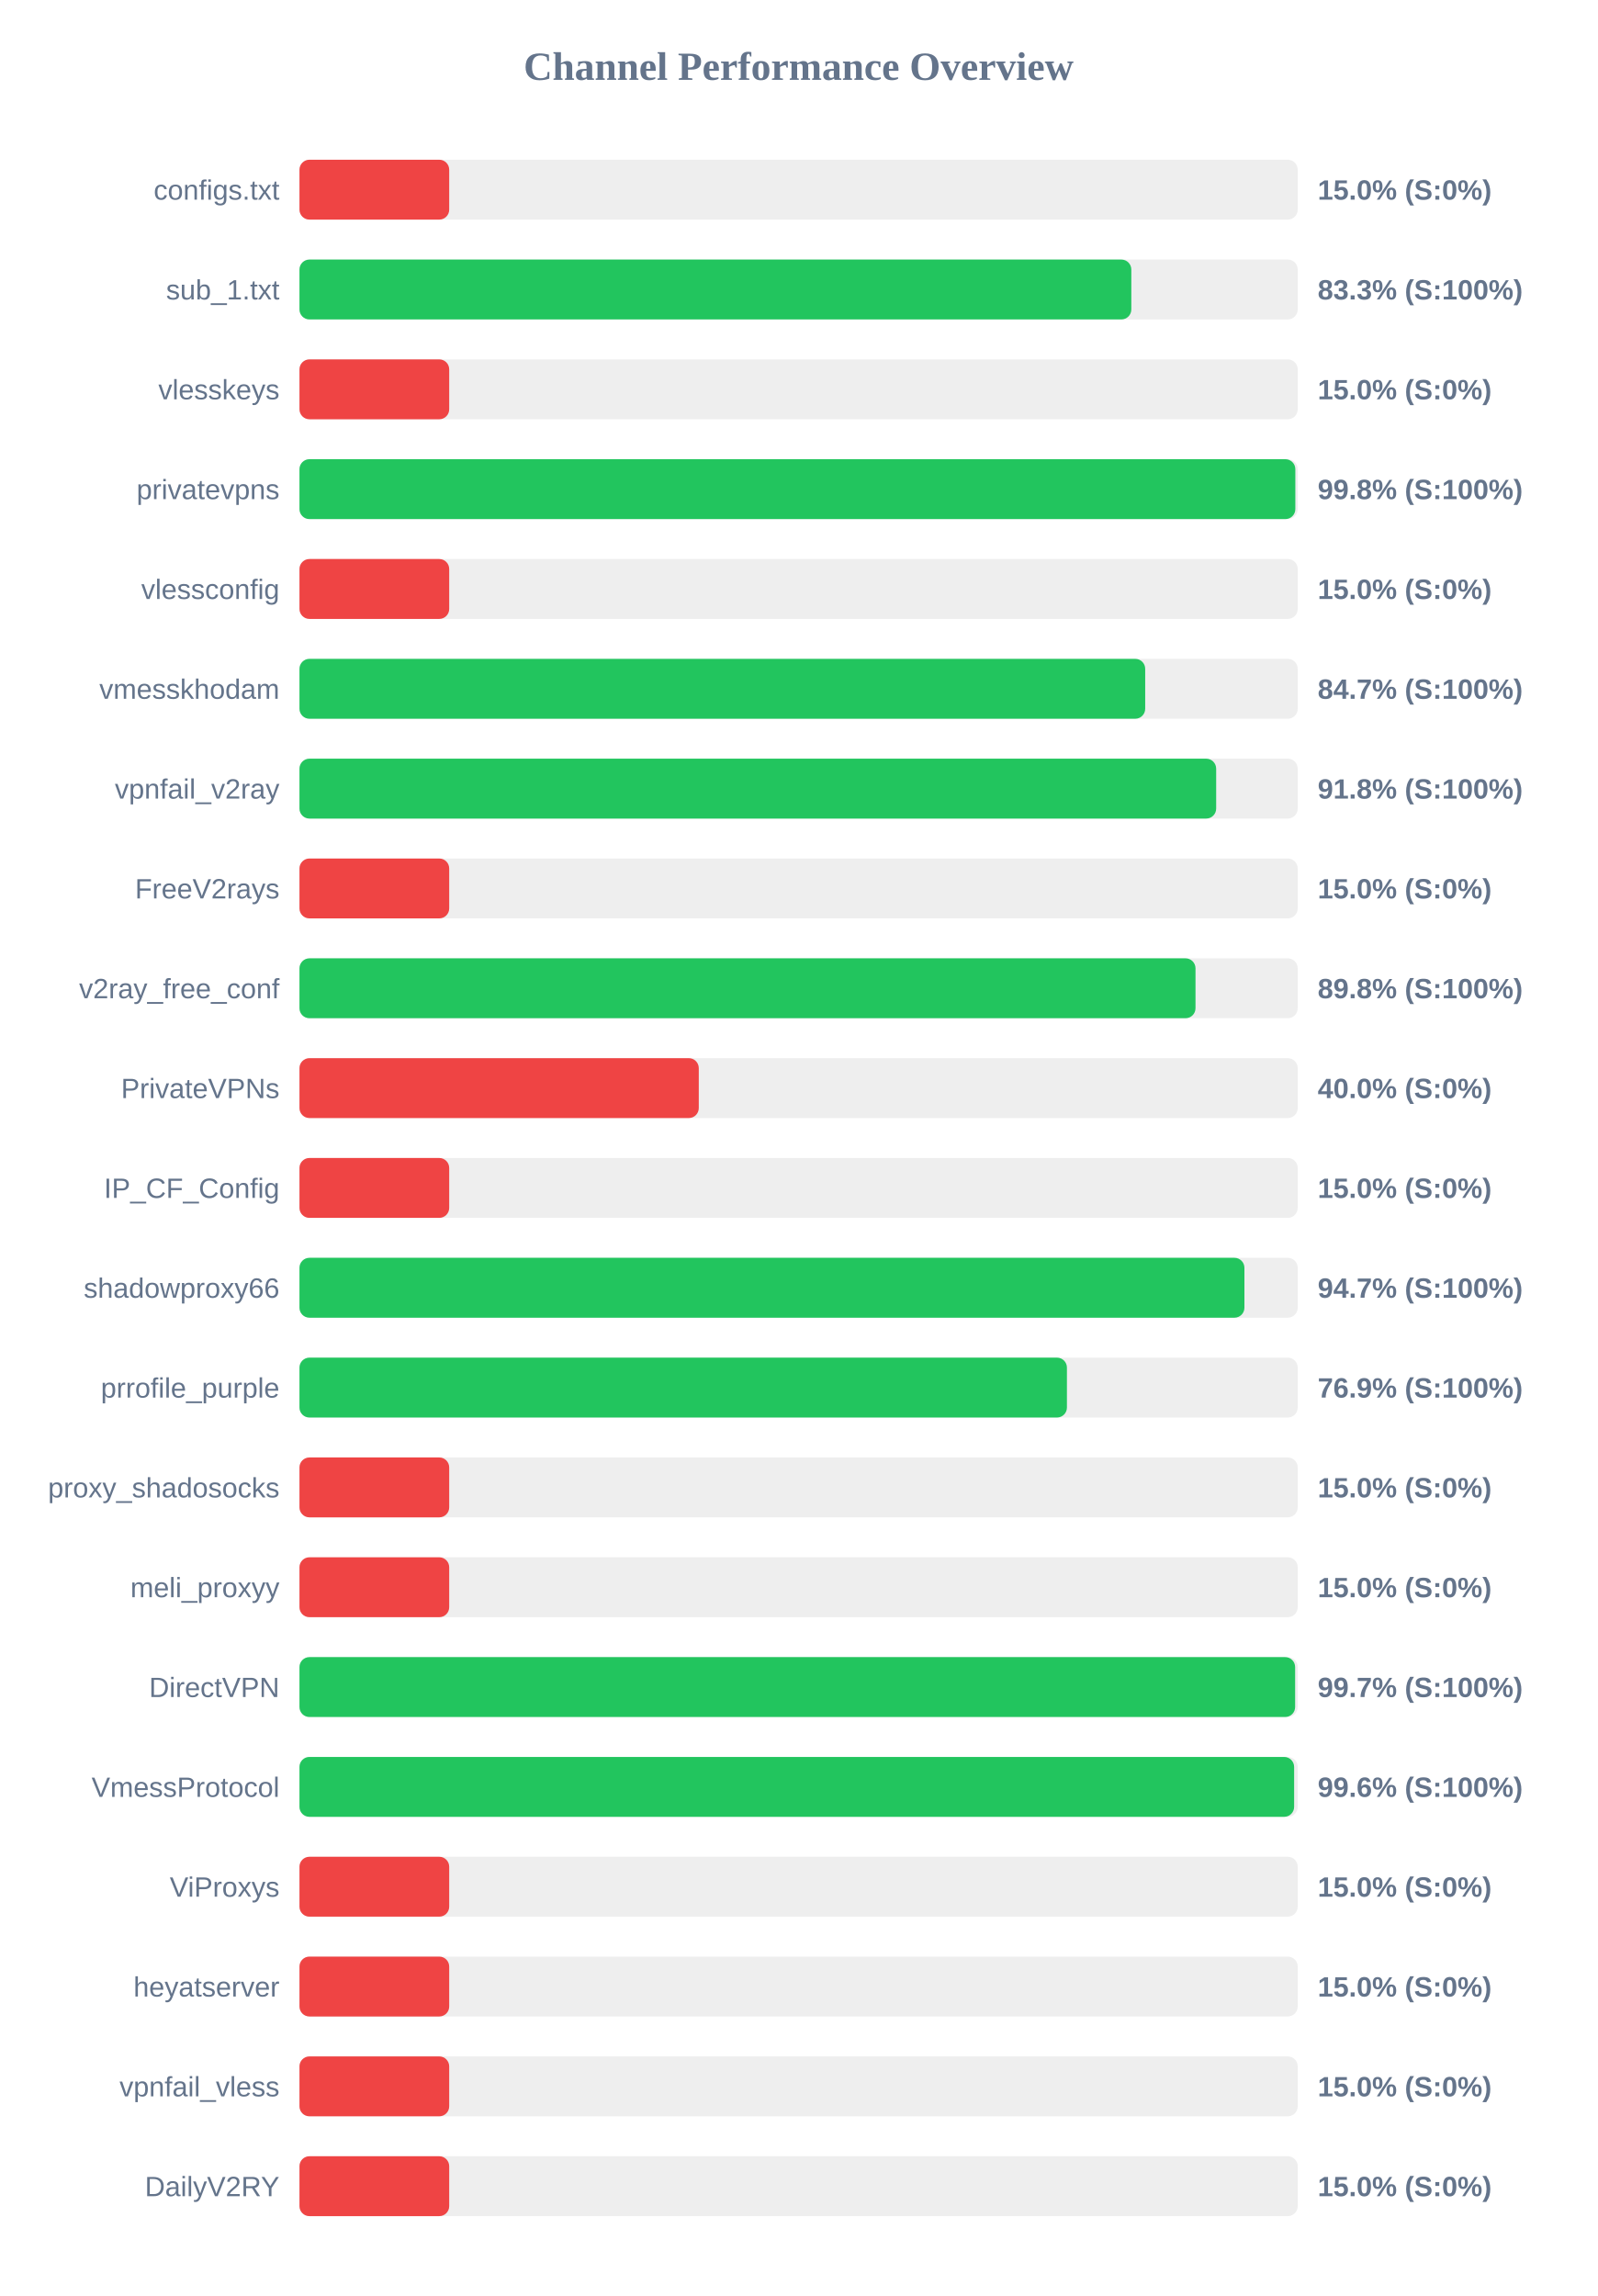
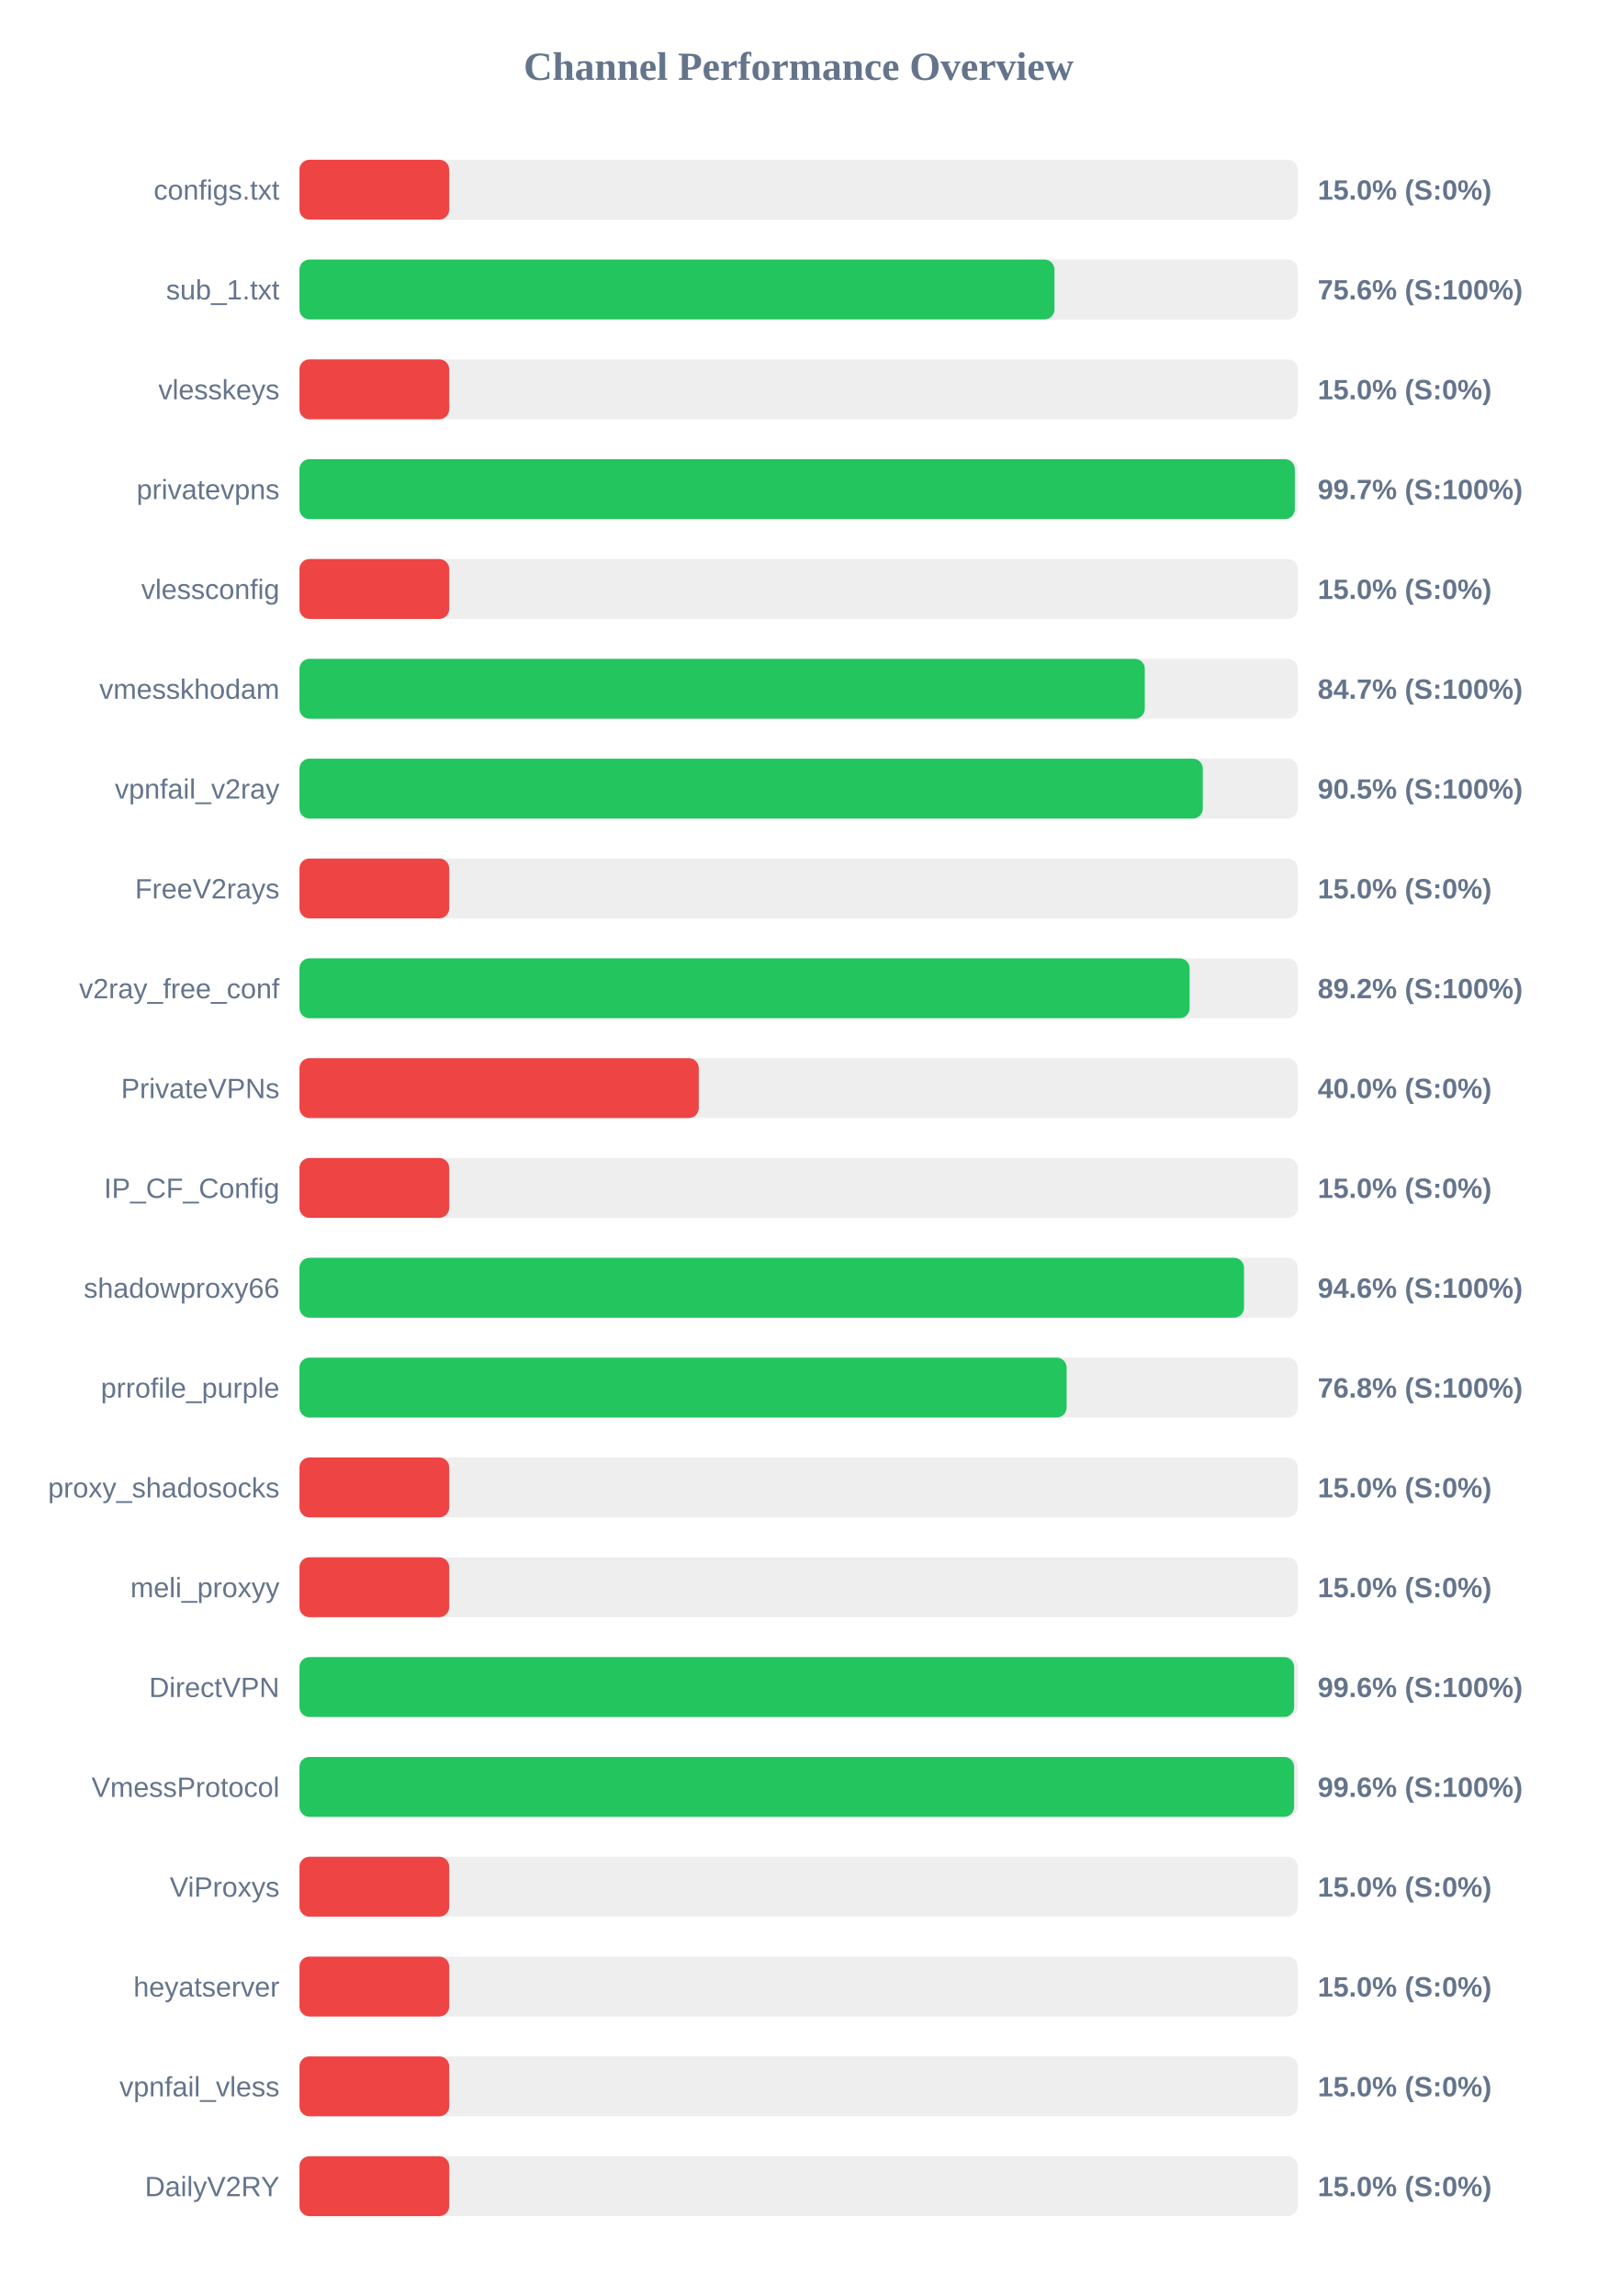
<svg xmlns="http://www.w3.org/2000/svg" width="800" height="1150" version="1.1">
  <style>
        .row { font: 14px Arial; fill: #64748b; }
        .score { font: bold 14px Arial; fill: #64748b; }
    </style>
  <text x="400" y="40" text-anchor="middle" font-size="20px" font-weight="bold" fill="#64748b">Channel Performance Overview</text>
  <rect x="150" y="80" width="500" height="30" fill="#eee" rx="5" />
  <rect x="150" y="80" width="75.0" height="30" fill="#ef4444" rx="5" />
  <text x="140" y="100" text-anchor="end" class="row">configs.txt</text>
  <text x="660" y="100" text-anchor="start" class="score">15.0% (S:0%)</text>
  <rect x="150" y="130" width="500" height="30" fill="#eee" rx="5" />
-   <rect x="150" y="130" width="416.65" height="30" fill="#22c55e" rx="5" />
+   <rect x="150" y="130" width="378.15" height="30" fill="#22c55e" rx="5" />
  <text x="140" y="150" text-anchor="end" class="row">sub_1.txt</text>
-   <text x="660" y="150" text-anchor="start" class="score">83.3% (S:100%)</text>
+   <text x="660" y="150" text-anchor="start" class="score">75.6% (S:100%)</text>
  <rect x="150" y="180" width="500" height="30" fill="#eee" rx="5" />
  <rect x="150" y="180" width="75.0" height="30" fill="#ef4444" rx="5" />
  <text x="140" y="200" text-anchor="end" class="row">vlesskeys</text>
  <text x="660" y="200" text-anchor="start" class="score">15.0% (S:0%)</text>
  <rect x="150" y="230" width="500" height="30" fill="#eee" rx="5" />
-   <rect x="150" y="230" width="498.8" height="30" fill="#22c55e" rx="5" />
+   <rect x="150" y="230" width="498.55" height="30" fill="#22c55e" rx="5" />
  <text x="140" y="250" text-anchor="end" class="row">privatevpns</text>
-   <text x="660" y="250" text-anchor="start" class="score">99.8% (S:100%)</text>
+   <text x="660" y="250" text-anchor="start" class="score">99.7% (S:100%)</text>
  <rect x="150" y="280" width="500" height="30" fill="#eee" rx="5" />
  <rect x="150" y="280" width="75.0" height="30" fill="#ef4444" rx="5" />
  <text x="140" y="300" text-anchor="end" class="row">vlessconfig</text>
  <text x="660" y="300" text-anchor="start" class="score">15.0% (S:0%)</text>
  <rect x="150" y="330" width="500" height="30" fill="#eee" rx="5" />
-   <rect x="150" y="330" width="423.6" height="30" fill="#22c55e" rx="5" />
+   <rect x="150" y="330" width="423.4" height="30" fill="#22c55e" rx="5" />
  <text x="140" y="350" text-anchor="end" class="row">vmesskhodam</text>
  <text x="660" y="350" text-anchor="start" class="score">84.7% (S:100%)</text>
  <rect x="150" y="380" width="500" height="30" fill="#eee" rx="5" />
-   <rect x="150" y="380" width="459.15" height="30" fill="#22c55e" rx="5" />
+   <rect x="150" y="380" width="452.45" height="30" fill="#22c55e" rx="5" />
  <text x="140" y="400" text-anchor="end" class="row">vpnfail_v2ray</text>
-   <text x="660" y="400" text-anchor="start" class="score">91.8% (S:100%)</text>
+   <text x="660" y="400" text-anchor="start" class="score">90.5% (S:100%)</text>
  <rect x="150" y="430" width="500" height="30" fill="#eee" rx="5" />
  <rect x="150" y="430" width="75.0" height="30" fill="#ef4444" rx="5" />
  <text x="140" y="450" text-anchor="end" class="row">FreeV2rays</text>
  <text x="660" y="450" text-anchor="start" class="score">15.0% (S:0%)</text>
  <rect x="150" y="480" width="500" height="30" fill="#eee" rx="5" />
-   <rect x="150" y="480" width="448.8" height="30" fill="#22c55e" rx="5" />
+   <rect x="150" y="480" width="445.85" height="30" fill="#22c55e" rx="5" />
  <text x="140" y="500" text-anchor="end" class="row">v2ray_free_conf</text>
-   <text x="660" y="500" text-anchor="start" class="score">89.8% (S:100%)</text>
+   <text x="660" y="500" text-anchor="start" class="score">89.2% (S:100%)</text>
  <rect x="150" y="530" width="500" height="30" fill="#eee" rx="5" />
  <rect x="150" y="530" width="200.0" height="30" fill="#ef4444" rx="5" />
  <text x="140" y="550" text-anchor="end" class="row">PrivateVPNs</text>
  <text x="660" y="550" text-anchor="start" class="score">40.0% (S:0%)</text>
  <rect x="150" y="580" width="500" height="30" fill="#eee" rx="5" />
  <rect x="150" y="580" width="75.0" height="30" fill="#ef4444" rx="5" />
  <text x="140" y="600" text-anchor="end" class="row">IP_CF_Config</text>
  <text x="660" y="600" text-anchor="start" class="score">15.0% (S:0%)</text>
  <rect x="150" y="630" width="500" height="30" fill="#eee" rx="5" />
-   <rect x="150" y="630" width="473.3" height="30" fill="#22c55e" rx="5" />
+   <rect x="150" y="630" width="473.1" height="30" fill="#22c55e" rx="5" />
  <text x="140" y="650" text-anchor="end" class="row">shadowproxy66</text>
-   <text x="660" y="650" text-anchor="start" class="score">94.7% (S:100%)</text>
+   <text x="660" y="650" text-anchor="start" class="score">94.6% (S:100%)</text>
  <rect x="150" y="680" width="500" height="30" fill="#eee" rx="5" />
-   <rect x="150" y="680" width="384.4" height="30" fill="#22c55e" rx="5" />
+   <rect x="150" y="680" width="384.25" height="30" fill="#22c55e" rx="5" />
  <text x="140" y="700" text-anchor="end" class="row">prrofile_purple</text>
-   <text x="660" y="700" text-anchor="start" class="score">76.9% (S:100%)</text>
+   <text x="660" y="700" text-anchor="start" class="score">76.8% (S:100%)</text>
  <rect x="150" y="730" width="500" height="30" fill="#eee" rx="5" />
  <rect x="150" y="730" width="75.0" height="30" fill="#ef4444" rx="5" />
  <text x="140" y="750" text-anchor="end" class="row">proxy_shadosocks</text>
  <text x="660" y="750" text-anchor="start" class="score">15.0% (S:0%)</text>
  <rect x="150" y="780" width="500" height="30" fill="#eee" rx="5" />
  <rect x="150" y="780" width="75.0" height="30" fill="#ef4444" rx="5" />
  <text x="140" y="800" text-anchor="end" class="row">meli_proxyy</text>
  <text x="660" y="800" text-anchor="start" class="score">15.0% (S:0%)</text>
  <rect x="150" y="830" width="500" height="30" fill="#eee" rx="5" />
-   <rect x="150" y="830" width="498.7" height="30" fill="#22c55e" rx="5" />
+   <rect x="150" y="830" width="498.2" height="30" fill="#22c55e" rx="5" />
  <text x="140" y="850" text-anchor="end" class="row">DirectVPN</text>
-   <text x="660" y="850" text-anchor="start" class="score">99.7% (S:100%)</text>
+   <text x="660" y="850" text-anchor="start" class="score">99.6% (S:100%)</text>
  <rect x="150" y="880" width="500" height="30" fill="#eee" rx="5" />
  <rect x="150" y="880" width="498.2" height="30" fill="#22c55e" rx="5" />
  <text x="140" y="900" text-anchor="end" class="row">VmessProtocol</text>
  <text x="660" y="900" text-anchor="start" class="score">99.6% (S:100%)</text>
  <rect x="150" y="930" width="500" height="30" fill="#eee" rx="5" />
  <rect x="150" y="930" width="75.0" height="30" fill="#ef4444" rx="5" />
  <text x="140" y="950" text-anchor="end" class="row">ViProxys</text>
  <text x="660" y="950" text-anchor="start" class="score">15.0% (S:0%)</text>
  <rect x="150" y="980" width="500" height="30" fill="#eee" rx="5" />
  <rect x="150" y="980" width="75.0" height="30" fill="#ef4444" rx="5" />
  <text x="140" y="1000" text-anchor="end" class="row">heyatserver</text>
  <text x="660" y="1000" text-anchor="start" class="score">15.0% (S:0%)</text>
  <rect x="150" y="1030" width="500" height="30" fill="#eee" rx="5" />
  <rect x="150" y="1030" width="75.0" height="30" fill="#ef4444" rx="5" />
  <text x="140" y="1050" text-anchor="end" class="row">vpnfail_vless</text>
  <text x="660" y="1050" text-anchor="start" class="score">15.0% (S:0%)</text>
  <rect x="150" y="1080" width="500" height="30" fill="#eee" rx="5" />
  <rect x="150" y="1080" width="75.0" height="30" fill="#ef4444" rx="5" />
  <text x="140" y="1100" text-anchor="end" class="row">DailyV2RY</text>
  <text x="660" y="1100" text-anchor="start" class="score">15.0% (S:0%)</text>
</svg>
